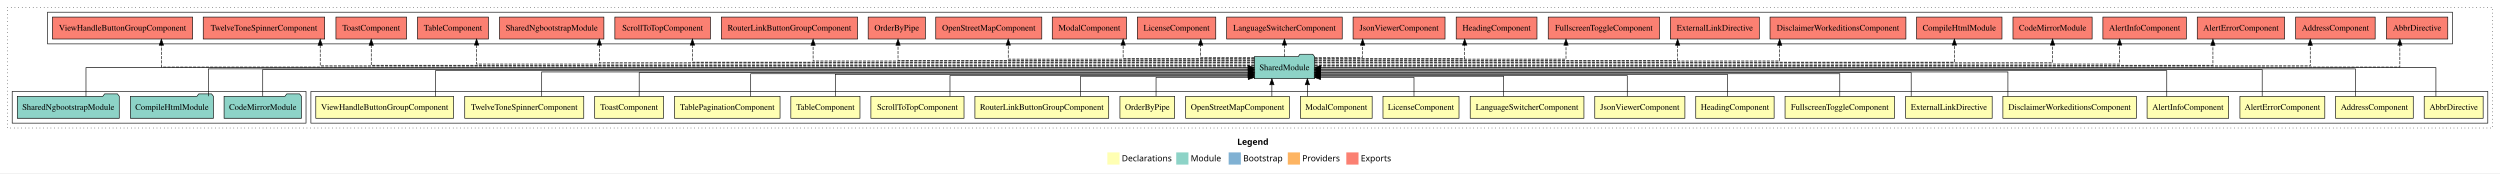
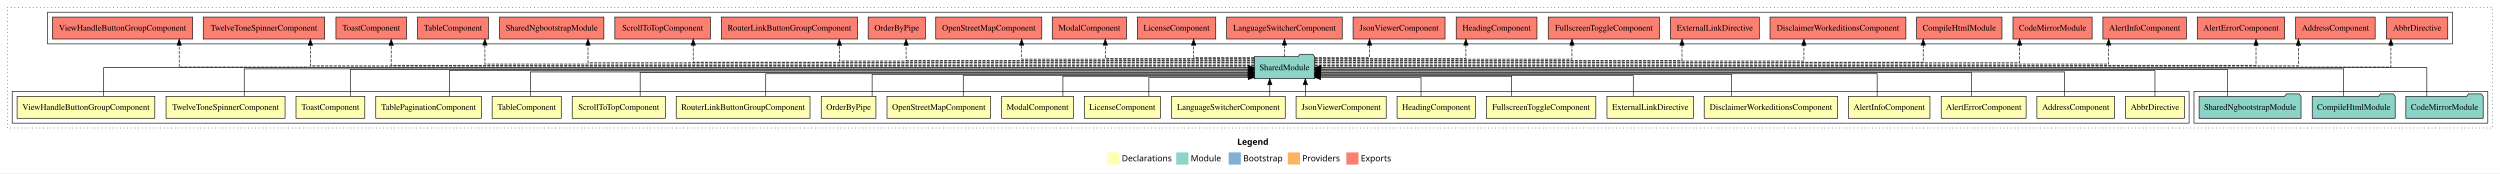
<svg xmlns="http://www.w3.org/2000/svg" width="4101pt" height="284pt" viewBox="0.00 0.00 4101.00 284.00">
  <g id="graph0" class="graph" transform="scale(1 1) rotate(0) translate(4 280)">
    <polygon fill="white" stroke="transparent" points="-4,4 -4,-280 4097,-280 4097,4 -4,4" />
    <text text-anchor="start" x="2025.51" y="-42.4" font-family="Times-12" font-weight="bold" font-size="14.00">Legend</text>
    <polygon fill="#ffffb3" stroke="transparent" points="1812.5,-10 1812.5,-30 1832.5,-30 1832.5,-10 1812.5,-10" />
    <text text-anchor="start" x="1836.13" y="-15.4" font-family="Times-12" font-size="14.00">  Declarations</text>
    <polygon fill="#8dd3c7" stroke="transparent" points="1925.5,-10 1925.5,-30 1945.5,-30 1945.5,-10 1925.5,-10" />
    <text text-anchor="start" x="1949.23" y="-15.4" font-family="Times-12" font-size="14.00">  Module</text>
    <polygon fill="#80b1d3" stroke="transparent" points="2011.5,-10 2011.5,-30 2031.5,-30 2031.5,-10 2011.5,-10" />
    <text text-anchor="start" x="2035.28" y="-15.4" font-family="Times-12" font-size="14.00">  Bootstrap</text>
    <polygon fill="#fdb462" stroke="transparent" points="2108.5,-10 2108.5,-30 2128.5,-30 2128.5,-10 2108.5,-10" />
    <text text-anchor="start" x="2132.17" y="-15.4" font-family="Times-12" font-size="14.00">  Providers</text>
    <polygon fill="#fb8072" stroke="transparent" points="2204.5,-10 2204.5,-30 2224.5,-30 2224.5,-10 2204.5,-10" />
    <text text-anchor="start" x="2228.23" y="-15.4" font-family="Times-12" font-size="14.00">  Exports</text>
    <g id="clust1" class="cluster">
      <polygon fill="none" stroke="black" stroke-dasharray="1,5" points="8,-70 8,-268 4085,-268 4085,-70 8,-70" />
    </g>
-     <g id="clust2" class="cluster">
-       <polygon fill="none" stroke="black" points="506,-78 506,-130 4077,-130 4077,-78 506,-78" />
-     </g>
-     <g id="clust24" class="cluster">
-       <polygon fill="none" stroke="black" points="16,-78 16,-130 498,-130 498,-78 16,-78" />
-     </g>
    <g id="clust25" class="cluster">
      <polygon fill="none" stroke="black" points="74,-208 74,-260 4019,-260 4019,-208 74,-208" />
    </g>
+     <g id="clust24" class="cluster">
+       <polygon fill="none" stroke="black" points="3595,-78 3595,-130 4077,-130 4077,-78 3595,-78" />
+     </g>
+     <g id="clust2" class="cluster">
+       <polygon fill="none" stroke="black" points="16,-78 16,-130 3587,-130 3587,-78 16,-78" />
+     </g>
    <g id="node1" class="node">
-       <polygon fill="#ffffb3" stroke="black" points="4069.35,-122 3972.65,-122 3972.65,-86 4069.35,-86 4069.35,-122" />
-       <text text-anchor="middle" x="4021" y="-99.8" font-family="Times,serif" font-size="14.00">AbbrDirective</text>
+       <polygon fill="#ffffb3" stroke="black" points="3579.35,-122 3482.65,-122 3482.65,-86 3579.35,-86 3579.35,-122" />
+       <text text-anchor="middle" x="3531" y="-99.8" font-family="Times,serif" font-size="14.00">AbbrDirective</text>
    </g>
    <g id="node22" class="node">
      <polygon fill="#8dd3c7" stroke="black" points="2152.42,-187 2149.42,-191 2128.42,-191 2125.42,-187 2053.58,-187 2053.58,-151 2152.42,-151 2152.42,-187" />
      <text text-anchor="middle" x="2103" y="-164.8" font-family="Times,serif" font-size="14.00">SharedModule</text>
    </g>
    <g id="edge1" class="edge">
-       <path fill="none" stroke="black" d="M3991.88,-122.11C3991.88,-141.34 3991.88,-169 3991.88,-169 3991.88,-169 2162.55,-169 2162.55,-169" />
-       <polygon fill="black" stroke="black" points="2162.55,-165.5 2152.55,-169 2162.55,-172.5 2162.55,-165.5" />
+       <path fill="none" stroke="black" d="M3531,-122C3531,-139.68 3531,-164 3531,-164 3531,-164 2162.57,-164 2162.57,-164" />
+       <polygon fill="black" stroke="black" points="2162.57,-160.5 2152.57,-164 2162.57,-167.5 2162.57,-160.5" />
    </g>
    <g id="node2" class="node">
-       <polygon fill="#ffffb3" stroke="black" points="3954.7,-122 3827.3,-122 3827.3,-86 3954.7,-86 3954.7,-122" />
-       <text text-anchor="middle" x="3891" y="-99.8" font-family="Times,serif" font-size="14.00">AddressComponent</text>
+       <polygon fill="#ffffb3" stroke="black" points="3464.7,-122 3337.3,-122 3337.3,-86 3464.7,-86 3464.7,-122" />
+       <text text-anchor="middle" x="3401" y="-99.8" font-family="Times,serif" font-size="14.00">AddressComponent</text>
    </g>
    <g id="edge2" class="edge">
-       <path fill="none" stroke="black" d="M3859.88,-122.22C3859.88,-140.83 3859.88,-167 3859.88,-167 3859.88,-167 2162.29,-167 2162.29,-167" />
-       <polygon fill="black" stroke="black" points="2162.29,-163.5 2152.29,-167 2162.29,-170.5 2162.29,-163.5" />
+       <path fill="none" stroke="black" d="M3382.68,-122.03C3382.68,-139.06 3382.68,-162 3382.68,-162 3382.68,-162 2162.38,-162 2162.38,-162" />
+       <polygon fill="black" stroke="black" points="2162.38,-158.5 2152.38,-162 2162.38,-165.5 2162.38,-158.5" />
    </g>
    <g id="node3" class="node">
-       <polygon fill="#ffffb3" stroke="black" points="3809.63,-122 3670.37,-122 3670.37,-86 3809.63,-86 3809.63,-122" />
-       <text text-anchor="middle" x="3740" y="-99.8" font-family="Times,serif" font-size="14.00">AlertErrorComponent</text>
+       <polygon fill="#ffffb3" stroke="black" points="3319.63,-122 3180.37,-122 3180.37,-86 3319.63,-86 3319.63,-122" />
+       <text text-anchor="middle" x="3250" y="-99.8" font-family="Times,serif" font-size="14.00">AlertErrorComponent</text>
    </g>
    <g id="edge3" class="edge">
-       <path fill="none" stroke="black" d="M3706.88,-122.27C3706.88,-140.56 3706.88,-166 3706.88,-166 3706.88,-166 2162.32,-166 2162.32,-166" />
-       <polygon fill="black" stroke="black" points="2162.32,-162.5 2152.32,-166 2162.32,-169.5 2162.32,-162.5" />
+       <path fill="none" stroke="black" d="M3230.11,-122.04C3230.11,-138.73 3230.11,-161 3230.11,-161 3230.11,-161 2162.52,-161 2162.52,-161" />
+       <polygon fill="black" stroke="black" points="2162.52,-157.5 2152.52,-161 2162.52,-164.5 2162.52,-157.5" />
    </g>
    <g id="node4" class="node">
-       <polygon fill="#ffffb3" stroke="black" points="3651.92,-122 3518.08,-122 3518.08,-86 3651.92,-86 3651.92,-122" />
-       <text text-anchor="middle" x="3585" y="-99.8" font-family="Times,serif" font-size="14.00">AlertInfoComponent</text>
+       <polygon fill="#ffffb3" stroke="black" points="3161.92,-122 3028.08,-122 3028.08,-86 3161.92,-86 3161.92,-122" />
+       <text text-anchor="middle" x="3095" y="-99.8" font-family="Times,serif" font-size="14.00">AlertInfoComponent</text>
    </g>
    <g id="edge4" class="edge">
-       <path fill="none" stroke="black" d="M3550.38,-122C3550.38,-139.68 3550.38,-164 3550.38,-164 3550.38,-164 2162.4,-164 2162.4,-164" />
-       <polygon fill="black" stroke="black" points="2162.4,-160.5 2152.4,-164 2162.4,-167.5 2162.4,-160.5" />
+       <path fill="none" stroke="black" d="M3075.26,-122.01C3075.26,-138.05 3075.26,-159 3075.26,-159 3075.26,-159 2162.22,-159 2162.22,-159" />
+       <polygon fill="black" stroke="black" points="2162.22,-155.5 2152.22,-159 2162.22,-162.5 2162.22,-155.5" />
    </g>
    <g id="node5" class="node">
-       <polygon fill="#ffffb3" stroke="black" points="3500.46,-122 3281.54,-122 3281.54,-86 3500.46,-86 3500.46,-122" />
-       <text text-anchor="middle" x="3391" y="-99.8" font-family="Times,serif" font-size="14.00">DisclaimerWorkeditionsComponent</text>
+       <polygon fill="#ffffb3" stroke="black" points="3010.46,-122 2791.54,-122 2791.54,-86 3010.46,-86 3010.46,-122" />
+       <text text-anchor="middle" x="2901" y="-99.8" font-family="Times,serif" font-size="14.00">DisclaimerWorkeditionsComponent</text>
    </g>
    <g id="edge5" class="edge">
-       <path fill="none" stroke="black" d="M3289.78,-122.03C3289.78,-139.06 3289.78,-162 3289.78,-162 3289.78,-162 2162.48,-162 2162.48,-162" />
-       <polygon fill="black" stroke="black" points="2162.48,-158.5 2152.48,-162 2162.48,-165.5 2162.48,-158.5" />
+       <path fill="none" stroke="black" d="M2836.62,-122.28C2836.62,-137.95 2836.62,-158 2836.62,-158 2836.62,-158 2162.27,-158 2162.27,-158" />
+       <polygon fill="black" stroke="black" points="2162.27,-154.5 2152.27,-158 2162.27,-161.5 2162.27,-154.5" />
    </g>
    <g id="node6" class="node">
-       <polygon fill="#ffffb3" stroke="black" points="3263.95,-122 3122.05,-122 3122.05,-86 3263.95,-86 3263.95,-122" />
-       <text text-anchor="middle" x="3193" y="-99.8" font-family="Times,serif" font-size="14.00">ExternalLinkDirective</text>
+       <polygon fill="#ffffb3" stroke="black" points="2773.95,-122 2632.05,-122 2632.05,-86 2773.95,-86 2773.95,-122" />
+       <text text-anchor="middle" x="2703" y="-99.8" font-family="Times,serif" font-size="14.00">ExternalLinkDirective</text>
    </g>
    <g id="edge6" class="edge">
-       <path fill="none" stroke="black" d="M3131.1,-122.04C3131.1,-138.73 3131.1,-161 3131.1,-161 3131.1,-161 2162.24,-161 2162.24,-161" />
-       <polygon fill="black" stroke="black" points="2162.24,-157.5 2152.24,-161 2162.24,-164.5 2162.24,-157.5" />
+       <path fill="none" stroke="black" d="M2675.21,-122.19C2675.21,-137.18 2675.21,-156 2675.21,-156 2675.21,-156 2162.28,-156 2162.28,-156" />
+       <polygon fill="black" stroke="black" points="2162.28,-152.5 2152.28,-156 2162.28,-159.5 2162.28,-152.5" />
    </g>
    <g id="node7" class="node">
-       <polygon fill="#ffffb3" stroke="black" points="3103.8,-122 2924.2,-122 2924.2,-86 3103.8,-86 3103.8,-122" />
-       <text text-anchor="middle" x="3014" y="-99.8" font-family="Times,serif" font-size="14.00">FullscreenToggleComponent</text>
+       <polygon fill="#ffffb3" stroke="black" points="2613.8,-122 2434.2,-122 2434.2,-86 2613.8,-86 2613.8,-122" />
+       <text text-anchor="middle" x="2524" y="-99.8" font-family="Times,serif" font-size="14.00">FullscreenToggleComponent</text>
    </g>
    <g id="edge7" class="edge">
-       <path fill="none" stroke="black" d="M3014,-122.01C3014,-138.05 3014,-159 3014,-159 3014,-159 2162.3,-159 2162.3,-159" />
-       <polygon fill="black" stroke="black" points="2162.3,-155.5 2152.3,-159 2162.3,-162.5 2162.3,-155.5" />
+       <path fill="none" stroke="black" d="M2475.74,-122.12C2475.74,-136.78 2475.74,-155 2475.74,-155 2475.74,-155 2162.5,-155 2162.5,-155" />
+       <polygon fill="black" stroke="black" points="2162.5,-151.5 2152.5,-155 2162.5,-158.5 2162.5,-151.5" />
    </g>
    <g id="node8" class="node">
-       <polygon fill="#ffffb3" stroke="black" points="2906.26,-122 2777.74,-122 2777.74,-86 2906.26,-86 2906.26,-122" />
-       <text text-anchor="middle" x="2842" y="-99.8" font-family="Times,serif" font-size="14.00">HeadingComponent</text>
+       <polygon fill="#ffffb3" stroke="black" points="2416.26,-122 2287.74,-122 2287.74,-86 2416.26,-86 2416.26,-122" />
+       <text text-anchor="middle" x="2352" y="-99.8" font-family="Times,serif" font-size="14.00">HeadingComponent</text>
    </g>
    <g id="edge8" class="edge">
-       <path fill="none" stroke="black" d="M2829.67,-122.28C2829.67,-137.95 2829.67,-158 2829.67,-158 2829.67,-158 2162.38,-158 2162.38,-158" />
-       <polygon fill="black" stroke="black" points="2162.38,-154.5 2152.38,-158 2162.38,-161.5 2162.38,-154.5" />
+       <path fill="none" stroke="black" d="M2327.04,-122.25C2327.04,-136.18 2327.04,-153 2327.04,-153 2327.04,-153 2162.44,-153 2162.44,-153" />
+       <polygon fill="black" stroke="black" points="2162.44,-149.5 2152.44,-153 2162.44,-156.5 2162.44,-149.5" />
    </g>
    <g id="node9" class="node">
-       <polygon fill="#ffffb3" stroke="black" points="2759.92,-122 2612.08,-122 2612.08,-86 2759.92,-86 2759.92,-122" />
-       <text text-anchor="middle" x="2686" y="-99.8" font-family="Times,serif" font-size="14.00">JsonViewerComponent</text>
+       <polygon fill="#ffffb3" stroke="black" points="2269.92,-122 2122.08,-122 2122.08,-86 2269.92,-86 2269.92,-122" />
+       <text text-anchor="middle" x="2196" y="-99.8" font-family="Times,serif" font-size="14.00">JsonViewerComponent</text>
    </g>
    <g id="edge9" class="edge">
-       <path fill="none" stroke="black" d="M2665.35,-122.19C2665.35,-137.18 2665.35,-156 2665.35,-156 2665.35,-156 2162.41,-156 2162.41,-156" />
-       <polygon fill="black" stroke="black" points="2162.41,-152.5 2152.41,-156 2162.41,-159.5 2162.41,-152.5" />
+       <path fill="none" stroke="black" d="M2137.25,-122.11C2137.25,-122.11 2137.25,-140.99 2137.25,-140.99" />
+       <polygon fill="black" stroke="black" points="2133.75,-140.99 2137.25,-150.99 2140.75,-140.99 2133.75,-140.99" />
    </g>
    <g id="node10" class="node">
-       <polygon fill="#ffffb3" stroke="black" points="2594.29,-122 2407.71,-122 2407.71,-86 2594.29,-86 2594.29,-122" />
-       <text text-anchor="middle" x="2501" y="-99.8" font-family="Times,serif" font-size="14.00">LanguageSwitcherComponent</text>
+       <polygon fill="#ffffb3" stroke="black" points="2104.29,-122 1917.71,-122 1917.71,-86 2104.29,-86 2104.29,-122" />
+       <text text-anchor="middle" x="2011" y="-99.8" font-family="Times,serif" font-size="14.00">LanguageSwitcherComponent</text>
    </g>
    <g id="edge10" class="edge">
-       <path fill="none" stroke="black" d="M2462.49,-122.12C2462.49,-136.78 2462.49,-155 2462.49,-155 2462.49,-155 2162.23,-155 2162.23,-155" />
-       <polygon fill="black" stroke="black" points="2162.23,-151.5 2152.23,-155 2162.23,-158.5 2162.23,-151.5" />
+       <path fill="none" stroke="black" d="M2078.97,-122.11C2078.97,-122.11 2078.97,-140.99 2078.97,-140.99" />
+       <polygon fill="black" stroke="black" points="2075.47,-140.99 2078.97,-150.99 2082.47,-140.99 2075.47,-140.99" />
    </g>
    <g id="node11" class="node">
-       <polygon fill="#ffffb3" stroke="black" points="2389.36,-122 2264.64,-122 2264.64,-86 2389.36,-86 2389.36,-122" />
-       <text text-anchor="middle" x="2327" y="-99.8" font-family="Times,serif" font-size="14.00">LicenseComponent</text>
+       <polygon fill="#ffffb3" stroke="black" points="1899.36,-122 1774.64,-122 1774.64,-86 1899.36,-86 1899.36,-122" />
+       <text text-anchor="middle" x="1837" y="-99.8" font-family="Times,serif" font-size="14.00">LicenseComponent</text>
    </g>
    <g id="edge11" class="edge">
-       <path fill="none" stroke="black" d="M2315.51,-122.25C2315.51,-136.18 2315.51,-153 2315.51,-153 2315.51,-153 2162.29,-153 2162.29,-153" />
-       <polygon fill="black" stroke="black" points="2162.29,-149.5 2152.29,-153 2162.29,-156.5 2162.29,-149.5" />
+       <path fill="none" stroke="black" d="M1880.62,-122.25C1880.62,-136.18 1880.62,-153 1880.62,-153 1880.62,-153 2043.65,-153 2043.65,-153" />
+       <polygon fill="black" stroke="black" points="2043.65,-156.5 2053.65,-153 2043.65,-149.5 2043.65,-156.5" />
    </g>
    <g id="node12" class="node">
-       <polygon fill="#ffffb3" stroke="black" points="2246.88,-122 2129.12,-122 2129.12,-86 2246.88,-86 2246.88,-122" />
-       <text text-anchor="middle" x="2188" y="-99.8" font-family="Times,serif" font-size="14.00">ModalComponent</text>
+       <polygon fill="#ffffb3" stroke="black" points="1756.88,-122 1639.12,-122 1639.12,-86 1756.88,-86 1756.88,-122" />
+       <text text-anchor="middle" x="1698" y="-99.8" font-family="Times,serif" font-size="14.00">ModalComponent</text>
    </g>
    <g id="edge12" class="edge">
-       <path fill="none" stroke="black" d="M2140.64,-122.11C2140.64,-122.11 2140.64,-140.99 2140.64,-140.99" />
-       <polygon fill="black" stroke="black" points="2137.14,-140.99 2140.64,-150.99 2144.14,-140.99 2137.14,-140.99" />
+       <path fill="none" stroke="black" d="M1739.62,-122.12C1739.62,-136.78 1739.62,-155 1739.62,-155 1739.62,-155 2043.62,-155 2043.62,-155" />
+       <polygon fill="black" stroke="black" points="2043.62,-158.5 2053.62,-155 2043.62,-151.5 2043.62,-158.5" />
    </g>
    <g id="node13" class="node">
-       <polygon fill="#ffffb3" stroke="black" points="2110.97,-122 1941.03,-122 1941.03,-86 2110.97,-86 2110.97,-122" />
-       <text text-anchor="middle" x="2026" y="-99.8" font-family="Times,serif" font-size="14.00">OpenStreetMapComponent</text>
+       <polygon fill="#ffffb3" stroke="black" points="1620.97,-122 1451.03,-122 1451.03,-86 1620.97,-86 1620.97,-122" />
+       <text text-anchor="middle" x="1536" y="-99.8" font-family="Times,serif" font-size="14.00">OpenStreetMapComponent</text>
    </g>
    <g id="edge13" class="edge">
-       <path fill="none" stroke="black" d="M2082.39,-122.11C2082.39,-122.11 2082.39,-140.99 2082.39,-140.99" />
-       <polygon fill="black" stroke="black" points="2078.89,-140.99 2082.39,-150.99 2085.89,-140.99 2078.89,-140.99" />
+       <path fill="none" stroke="black" d="M1576.12,-122.19C1576.12,-137.18 1576.12,-156 1576.12,-156 1576.12,-156 2043.43,-156 2043.43,-156" />
+       <polygon fill="black" stroke="black" points="2043.43,-159.5 2053.43,-156 2043.43,-152.5 2043.43,-159.5" />
    </g>
    <g id="node14" class="node">
-       <polygon fill="#ffffb3" stroke="black" points="1922.87,-122 1833.13,-122 1833.13,-86 1922.87,-86 1922.87,-122" />
-       <text text-anchor="middle" x="1878" y="-99.8" font-family="Times,serif" font-size="14.00">OrderByPipe</text>
+       <polygon fill="#ffffb3" stroke="black" points="1432.87,-122 1343.13,-122 1343.13,-86 1432.87,-86 1432.87,-122" />
+       <text text-anchor="middle" x="1388" y="-99.8" font-family="Times,serif" font-size="14.00">OrderByPipe</text>
    </g>
    <g id="edge14" class="edge">
-       <path fill="none" stroke="black" d="M1892.38,-122.25C1892.38,-136.18 1892.38,-153 1892.38,-153 1892.38,-153 2043.62,-153 2043.62,-153" />
-       <polygon fill="black" stroke="black" points="2043.62,-156.5 2053.62,-153 2043.62,-149.5 2043.62,-156.5" />
+       <path fill="none" stroke="black" d="M1426.62,-122.28C1426.62,-137.95 1426.62,-158 1426.62,-158 1426.62,-158 2043.54,-158 2043.54,-158" />
+       <polygon fill="black" stroke="black" points="2043.54,-161.5 2053.54,-158 2043.54,-154.5 2043.54,-161.5" />
    </g>
    <g id="node15" class="node">
-       <polygon fill="#ffffb3" stroke="black" points="1814.76,-122 1595.24,-122 1595.24,-86 1814.76,-86 1814.76,-122" />
-       <text text-anchor="middle" x="1705" y="-99.8" font-family="Times,serif" font-size="14.00">RouterLinkButtonGroupComponent</text>
+       <polygon fill="#ffffb3" stroke="black" points="1324.76,-122 1105.24,-122 1105.24,-86 1324.76,-86 1324.76,-122" />
+       <text text-anchor="middle" x="1215" y="-99.8" font-family="Times,serif" font-size="14.00">RouterLinkButtonGroupComponent</text>
    </g>
    <g id="edge15" class="edge">
-       <path fill="none" stroke="black" d="M1768.6,-122.12C1768.6,-136.78 1768.6,-155 1768.6,-155 1768.6,-155 2043.66,-155 2043.66,-155" />
-       <polygon fill="black" stroke="black" points="2043.66,-158.5 2053.66,-155 2043.66,-151.5 2043.66,-158.5" />
+       <path fill="none" stroke="black" d="M1252.12,-122.01C1252.12,-138.05 1252.12,-159 1252.12,-159 1252.12,-159 2043.58,-159 2043.58,-159" />
+       <polygon fill="black" stroke="black" points="2043.58,-162.5 2053.58,-159 2043.58,-155.5 2043.58,-162.5" />
    </g>
    <g id="node16" class="node">
-       <polygon fill="#ffffb3" stroke="black" points="1577.38,-122 1424.62,-122 1424.62,-86 1577.38,-86 1577.38,-122" />
-       <text text-anchor="middle" x="1501" y="-99.8" font-family="Times,serif" font-size="14.00">ScrollToTopComponent</text>
+       <polygon fill="#ffffb3" stroke="black" points="1087.38,-122 934.62,-122 934.62,-86 1087.38,-86 1087.38,-122" />
+       <text text-anchor="middle" x="1011" y="-99.8" font-family="Times,serif" font-size="14.00">ScrollToTopComponent</text>
    </g>
    <g id="edge16" class="edge">
-       <path fill="none" stroke="black" d="M1554.35,-122.19C1554.35,-137.18 1554.35,-156 1554.35,-156 1554.35,-156 2043.34,-156 2043.34,-156" />
-       <polygon fill="black" stroke="black" points="2043.34,-159.5 2053.34,-156 2043.34,-152.5 2043.34,-159.5" />
+       <path fill="none" stroke="black" d="M1046.12,-122.04C1046.12,-138.73 1046.12,-161 1046.12,-161 1046.12,-161 2043.44,-161 2043.44,-161" />
+       <polygon fill="black" stroke="black" points="2043.44,-164.5 2053.44,-161 2043.44,-157.5 2043.44,-164.5" />
    </g>
    <g id="node17" class="node">
-       <polygon fill="#ffffb3" stroke="black" points="1406.7,-122 1293.3,-122 1293.3,-86 1406.7,-86 1406.7,-122" />
-       <text text-anchor="middle" x="1350" y="-99.8" font-family="Times,serif" font-size="14.00">TableComponent</text>
+       <polygon fill="#ffffb3" stroke="black" points="916.7,-122 803.3,-122 803.3,-86 916.7,-86 916.7,-122" />
+       <text text-anchor="middle" x="860" y="-99.8" font-family="Times,serif" font-size="14.00">TableComponent</text>
    </g>
    <g id="edge17" class="edge">
-       <path fill="none" stroke="black" d="M1366.22,-122.28C1366.22,-137.95 1366.22,-158 1366.22,-158 1366.22,-158 2043.51,-158 2043.51,-158" />
-       <polygon fill="black" stroke="black" points="2043.51,-161.5 2053.51,-158 2043.51,-154.5 2043.51,-161.5" />
+       <path fill="none" stroke="black" d="M866.02,-122.03C866.02,-139.06 866.02,-162 866.02,-162 866.02,-162 2043.75,-162 2043.75,-162" />
+       <polygon fill="black" stroke="black" points="2043.75,-165.5 2053.75,-162 2043.75,-158.5 2043.75,-165.5" />
    </g>
    <g id="node18" class="node">
-       <polygon fill="#ffffb3" stroke="black" points="1275.59,-122 1102.41,-122 1102.41,-86 1275.59,-86 1275.59,-122" />
-       <text text-anchor="middle" x="1189" y="-99.8" font-family="Times,serif" font-size="14.00">TablePaginationComponent</text>
+       <polygon fill="#ffffb3" stroke="black" points="785.59,-122 612.41,-122 612.41,-86 785.59,-86 785.59,-122" />
+       <text text-anchor="middle" x="699" y="-99.8" font-family="Times,serif" font-size="14.00">TablePaginationComponent</text>
    </g>
    <g id="edge18" class="edge">
-       <path fill="none" stroke="black" d="M1227.46,-122.01C1227.46,-138.05 1227.46,-159 1227.46,-159 1227.46,-159 2043.74,-159 2043.74,-159" />
-       <polygon fill="black" stroke="black" points="2043.74,-162.5 2053.74,-159 2043.74,-155.5 2043.74,-162.5" />
+       <path fill="none" stroke="black" d="M733.1,-122C733.1,-139.68 733.1,-164 733.1,-164 733.1,-164 2043.44,-164 2043.44,-164" />
+       <polygon fill="black" stroke="black" points="2043.44,-167.5 2053.44,-164 2043.44,-160.5 2043.44,-167.5" />
    </g>
    <g id="node19" class="node">
-       <polygon fill="#ffffb3" stroke="black" points="1084.44,-122 971.56,-122 971.56,-86 1084.44,-86 1084.44,-122" />
-       <text text-anchor="middle" x="1028" y="-99.8" font-family="Times,serif" font-size="14.00">ToastComponent</text>
+       <polygon fill="#ffffb3" stroke="black" points="594.44,-122 481.56,-122 481.56,-86 594.44,-86 594.44,-122" />
+       <text text-anchor="middle" x="538" y="-99.8" font-family="Times,serif" font-size="14.00">ToastComponent</text>
    </g>
    <g id="edge19" class="edge">
-       <path fill="none" stroke="black" d="M1044.51,-122.04C1044.51,-138.73 1044.51,-161 1044.51,-161 1044.51,-161 2043.72,-161 2043.72,-161" />
-       <polygon fill="black" stroke="black" points="2043.72,-164.5 2053.72,-161 2043.72,-157.5 2043.72,-164.5" />
+       <path fill="none" stroke="black" d="M570.62,-122.27C570.62,-140.56 570.62,-166 570.62,-166 570.62,-166 2043.75,-166 2043.75,-166" />
+       <polygon fill="black" stroke="black" points="2043.75,-169.5 2053.75,-166 2043.75,-162.5 2043.75,-169.5" />
    </g>
    <g id="node20" class="node">
-       <polygon fill="#ffffb3" stroke="black" points="953.63,-122 758.37,-122 758.37,-86 953.63,-86 953.63,-122" />
-       <text text-anchor="middle" x="856" y="-99.8" font-family="Times,serif" font-size="14.00">TwelveToneSpinnerComponent</text>
+       <polygon fill="#ffffb3" stroke="black" points="463.63,-122 268.37,-122 268.37,-86 463.63,-86 463.63,-122" />
+       <text text-anchor="middle" x="366" y="-99.8" font-family="Times,serif" font-size="14.00">TwelveToneSpinnerComponent</text>
    </g>
    <g id="edge20" class="edge">
-       <path fill="none" stroke="black" d="M884.62,-122.03C884.62,-139.06 884.62,-162 884.62,-162 884.62,-162 2043.73,-162 2043.73,-162" />
-       <polygon fill="black" stroke="black" points="2043.73,-165.5 2053.73,-162 2043.73,-158.5 2043.73,-165.5" />
+       <path fill="none" stroke="black" d="M396.62,-122.22C396.62,-140.83 396.62,-167 396.62,-167 396.62,-167 2043.77,-167 2043.77,-167" />
+       <polygon fill="black" stroke="black" points="2043.77,-170.5 2053.77,-167 2043.77,-163.5 2043.77,-170.5" />
    </g>
    <g id="node21" class="node">
-       <polygon fill="#ffffb3" stroke="black" points="739.96,-122 514.04,-122 514.04,-86 739.96,-86 739.96,-122" />
-       <text text-anchor="middle" x="627" y="-99.8" font-family="Times,serif" font-size="14.00">ViewHandleButtonGroupComponent</text>
+       <polygon fill="#ffffb3" stroke="black" points="249.96,-122 24.04,-122 24.04,-86 249.96,-86 249.96,-122" />
+       <text text-anchor="middle" x="137" y="-99.8" font-family="Times,serif" font-size="14.00">ViewHandleButtonGroupComponent</text>
    </g>
    <g id="edge21" class="edge">
-       <path fill="none" stroke="black" d="M710.31,-122C710.31,-139.68 710.31,-164 710.31,-164 710.31,-164 2043.43,-164 2043.43,-164" />
-       <polygon fill="black" stroke="black" points="2043.43,-167.5 2053.43,-164 2043.43,-160.5 2043.43,-167.5" />
+       <path fill="none" stroke="black" d="M166.12,-122.11C166.12,-141.34 166.12,-169 166.12,-169 166.12,-169 2043.67,-169 2043.67,-169" />
+       <polygon fill="black" stroke="black" points="2043.67,-172.5 2053.67,-169 2043.67,-165.5 2043.67,-172.5" />
    </g>
    <g id="node26" class="node">
      <polygon fill="#fb8072" stroke="black" points="4011.35,-252 3910.65,-252 3910.65,-216 4011.35,-216 4011.35,-252" />
      <text text-anchor="middle" x="3961" y="-229.8" font-family="Times,serif" font-size="14.00">AbbrDirective </text>
    </g>
    <g id="edge25" class="edge">
-       <path fill="none" stroke="black" stroke-dasharray="5,2" d="M2152.41,-170C2444.53,-170 3932.71,-170 3932.71,-170 3932.71,-170 3932.71,-205.83 3932.71,-205.83" />
-       <polygon fill="black" stroke="black" points="3929.21,-205.83 3932.71,-215.83 3936.21,-205.83 3929.21,-205.83" />
+       <path fill="none" stroke="black" stroke-dasharray="5,2" d="M2152.49,-170C2443.39,-170 3918.05,-170 3918.05,-170 3918.05,-170 3918.05,-205.83 3918.05,-205.83" />
+       <polygon fill="black" stroke="black" points="3914.55,-205.83 3918.05,-215.83 3921.55,-205.83 3914.55,-205.83" />
    </g>
    <g id="node27" class="node">
      <polygon fill="#fb8072" stroke="black" points="3892.2,-252 3761.8,-252 3761.8,-216 3892.2,-216 3892.2,-252" />
      <text text-anchor="middle" x="3827" y="-229.8" font-family="Times,serif" font-size="14.00">AddressComponent </text>
    </g>
    <g id="edge26" class="edge">
-       <path fill="none" stroke="black" stroke-dasharray="5,2" d="M2152.45,-172C2430.4,-172 3785.73,-172 3785.73,-172 3785.73,-172 3785.73,-205.73 3785.73,-205.73" />
-       <polygon fill="black" stroke="black" points="3782.23,-205.73 3785.73,-215.73 3789.23,-205.73 3782.23,-205.73" />
+       <path fill="none" stroke="black" stroke-dasharray="5,2" d="M2152.33,-172C2428.06,-172 3766.23,-172 3766.23,-172 3766.23,-172 3766.23,-205.73 3766.23,-205.73" />
+       <polygon fill="black" stroke="black" points="3762.73,-205.73 3766.23,-215.73 3769.73,-205.73 3762.73,-205.73" />
    </g>
    <g id="node28" class="node">
      <polygon fill="#fb8072" stroke="black" points="3743.63,-252 3600.37,-252 3600.37,-216 3743.63,-216 3743.63,-252" />
      <text text-anchor="middle" x="3672" y="-229.8" font-family="Times,serif" font-size="14.00">AlertErrorComponent </text>
    </g>
    <g id="edge27" class="edge">
-       <path fill="none" stroke="black" stroke-dasharray="5,2" d="M2152.38,-173C2413.97,-173 3626.07,-173 3626.07,-173 3626.07,-173 3626.07,-205.7 3626.07,-205.7" />
-       <polygon fill="black" stroke="black" points="3622.57,-205.7 3626.07,-215.7 3629.57,-205.7 3622.57,-205.7" />
+       <path fill="none" stroke="black" stroke-dasharray="5,2" d="M2152.45,-173C2421.46,-173 3696.77,-173 3696.77,-173 3696.77,-173 3696.77,-205.7 3696.77,-205.7" />
+       <polygon fill="black" stroke="black" points="3693.27,-205.7 3696.77,-215.7 3700.27,-205.7 3693.27,-205.7" />
    </g>
    <g id="node29" class="node">
      <polygon fill="#fb8072" stroke="black" points="3582.42,-252 3445.58,-252 3445.58,-216 3582.42,-216 3582.42,-252" />
      <text text-anchor="middle" x="3514" y="-229.8" font-family="Times,serif" font-size="14.00">AlertInfoComponent </text>
    </g>
    <g id="edge28" class="edge">
-       <path fill="none" stroke="black" stroke-dasharray="5,2" d="M2152.57,-175C2398.18,-175 3473.01,-175 3473.01,-175 3473.01,-175 3473.01,-205.98 3473.01,-205.98" />
-       <polygon fill="black" stroke="black" points="3469.51,-205.98 3473.01,-215.98 3476.51,-205.98 3469.51,-205.98" />
+       <path fill="none" stroke="black" stroke-dasharray="5,2" d="M2152.32,-175C2395.49,-175 3455.07,-175 3455.07,-175 3455.07,-175 3455.07,-205.98 3455.07,-205.98" />
+       <polygon fill="black" stroke="black" points="3451.57,-205.98 3455.07,-215.98 3458.57,-205.98 3451.57,-205.98" />
    </g>
    <g id="node30" class="node">
      <polygon fill="#fb8072" stroke="black" points="3427.92,-252 3298.08,-252 3298.08,-216 3427.92,-216 3427.92,-252" />
      <text text-anchor="middle" x="3363" y="-229.8" font-family="Times,serif" font-size="14.00">CodeMirrorModule </text>
    </g>
    <g id="edge29" class="edge">
-       <path fill="none" stroke="black" stroke-dasharray="5,2" d="M2152.39,-177C2385.35,-177 3363,-177 3363,-177 3363,-177 3363,-205.96 3363,-205.96" />
-       <polygon fill="black" stroke="black" points="3359.5,-205.96 3363,-215.96 3366.5,-205.96 3359.5,-205.96" />
+       <path fill="none" stroke="black" stroke-dasharray="5,2" d="M2152.52,-177C2379.45,-177 3308.93,-177 3308.93,-177 3308.93,-177 3308.93,-205.96 3308.93,-205.96" />
+       <polygon fill="black" stroke="black" points="3305.43,-205.96 3308.93,-215.96 3312.43,-205.96 3305.43,-205.96" />
    </g>
    <g id="node31" class="node">
      <polygon fill="#fb8072" stroke="black" points="3280.05,-252 3139.95,-252 3139.95,-216 3280.05,-216 3280.05,-252" />
      <text text-anchor="middle" x="3210" y="-229.8" font-family="Times,serif" font-size="14.00">CompileHtmlModule </text>
    </g>
    <g id="edge30" class="edge">
-       <path fill="none" stroke="black" stroke-dasharray="5,2" d="M2152.36,-178C2366.2,-178 3201.97,-178 3201.97,-178 3201.97,-178 3201.97,-205.97 3201.97,-205.97" />
-       <polygon fill="black" stroke="black" points="3198.47,-205.97 3201.97,-215.97 3205.47,-205.97 3198.47,-205.97" />
+       <path fill="none" stroke="black" stroke-dasharray="5,2" d="M2152.48,-178C2360.19,-178 3150.84,-178 3150.84,-178 3150.84,-178 3150.84,-205.97 3150.84,-205.97" />
+       <polygon fill="black" stroke="black" points="3147.34,-205.97 3150.84,-215.97 3154.34,-205.97 3147.34,-205.97" />
    </g>
    <g id="node32" class="node">
      <polygon fill="#fb8072" stroke="black" points="3122.46,-252 2899.54,-252 2899.54,-216 3122.46,-216 3122.46,-252" />
      <text text-anchor="middle" x="3011" y="-229.8" font-family="Times,serif" font-size="14.00">DisclaimerWorkeditionsComponent </text>
    </g>
    <g id="edge31" class="edge">
-       <path fill="none" stroke="black" stroke-dasharray="5,2" d="M2152.29,-180C2328.3,-180 2915.36,-180 2915.36,-180 2915.36,-180 2915.36,-205.72 2915.36,-205.72" />
-       <polygon fill="black" stroke="black" points="2911.86,-205.72 2915.36,-215.72 2918.86,-205.72 2911.86,-205.72" />
+       <path fill="none" stroke="black" stroke-dasharray="5,2" d="M2152.5,-180C2334.36,-180 2955.12,-180 2955.12,-180 2955.12,-180 2955.12,-205.72 2955.12,-205.72" />
+       <polygon fill="black" stroke="black" points="2951.63,-205.72 2955.12,-215.72 2958.63,-205.72 2951.63,-205.72" />
    </g>
    <g id="node33" class="node">
      <polygon fill="#fb8072" stroke="black" points="2881.95,-252 2736.05,-252 2736.05,-216 2881.95,-216 2881.95,-252" />
      <text text-anchor="middle" x="2809" y="-229.8" font-family="Times,serif" font-size="14.00">ExternalLinkDirective </text>
    </g>
    <g id="edge32" class="edge">
-       <path fill="none" stroke="black" stroke-dasharray="5,2" d="M2152.27,-181C2303.05,-181 2747.99,-181 2747.99,-181 2747.99,-181 2747.99,-205.76 2747.99,-205.76" />
-       <polygon fill="black" stroke="black" points="2744.49,-205.76 2747.99,-215.76 2751.49,-205.76 2744.49,-205.76" />
+       <path fill="none" stroke="black" stroke-dasharray="5,2" d="M2152.28,-181C2304.2,-181 2755.12,-181 2755.12,-181 2755.12,-181 2755.12,-205.76 2755.12,-205.76" />
+       <polygon fill="black" stroke="black" points="2751.63,-205.76 2755.12,-215.76 2758.63,-205.76 2751.63,-205.76" />
    </g>
    <g id="node34" class="node">
      <polygon fill="#fb8072" stroke="black" points="2718.3,-252 2535.7,-252 2535.7,-216 2718.3,-216 2718.3,-252" />
      <text text-anchor="middle" x="2627" y="-229.8" font-family="Times,serif" font-size="14.00">FullscreenToggleComponent </text>
    </g>
    <g id="edge33" class="edge">
-       <path fill="none" stroke="black" stroke-dasharray="5,2" d="M2152.43,-183C2271.58,-183 2564.87,-183 2564.87,-183 2564.87,-183 2564.87,-205.88 2564.87,-205.88" />
-       <polygon fill="black" stroke="black" points="2561.37,-205.88 2564.87,-215.88 2568.37,-205.88 2561.37,-205.88" />
+       <path fill="none" stroke="black" stroke-dasharray="5,2" d="M2152.58,-183C2273.67,-183 2574.62,-183 2574.62,-183 2574.62,-183 2574.62,-205.88 2574.62,-205.88" />
+       <polygon fill="black" stroke="black" points="2571.13,-205.88 2574.62,-215.88 2578.13,-205.88 2571.13,-205.88" />
    </g>
    <g id="node35" class="node">
      <polygon fill="#fb8072" stroke="black" points="2517.26,-252 2384.74,-252 2384.74,-216 2517.26,-216 2517.26,-252" />
      <text text-anchor="middle" x="2451" y="-229.8" font-family="Times,serif" font-size="14.00">HeadingComponent </text>
    </g>
    <g id="edge34" class="edge">
-       <path fill="none" stroke="black" stroke-dasharray="5,2" d="M2152.48,-184C2236.65,-184 2398.64,-184 2398.64,-184 2398.64,-184 2398.64,-205.95 2398.64,-205.95" />
-       <polygon fill="black" stroke="black" points="2395.14,-205.95 2398.64,-215.95 2402.14,-205.95 2395.14,-205.95" />
+       <path fill="none" stroke="black" stroke-dasharray="5,2" d="M2152.48,-184C2237.11,-184 2400.62,-184 2400.62,-184 2400.62,-184 2400.62,-205.95 2400.62,-205.95" />
+       <polygon fill="black" stroke="black" points="2397.13,-205.95 2400.62,-215.95 2404.13,-205.95 2397.13,-205.95" />
    </g>
    <g id="node36" class="node">
      <polygon fill="#fb8072" stroke="black" points="2366.42,-252 2215.58,-252 2215.58,-216 2366.42,-216 2366.42,-252" />
      <text text-anchor="middle" x="2291" y="-229.8" font-family="Times,serif" font-size="14.00">JsonViewerComponent </text>
    </g>
    <g id="edge35" class="edge">
-       <path fill="none" stroke="black" stroke-dasharray="5,2" d="M2152.21,-186C2188.38,-186 2231.24,-186 2231.24,-186 2231.24,-186 2231.24,-205.85 2231.24,-205.85" />
-       <polygon fill="black" stroke="black" points="2227.74,-205.85 2231.24,-215.85 2234.74,-205.85 2227.74,-205.85" />
+       <path fill="none" stroke="black" stroke-dasharray="5,2" d="M2152.23,-186C2192.43,-186 2242.62,-186 2242.62,-186 2242.62,-186 2242.62,-205.85 2242.62,-205.85" />
+       <polygon fill="black" stroke="black" points="2239.13,-205.85 2242.62,-215.85 2246.13,-205.85 2239.13,-205.85" />
    </g>
    <g id="node37" class="node">
      <polygon fill="#fb8072" stroke="black" points="2197.79,-252 2008.21,-252 2008.21,-216 2197.79,-216 2197.79,-252" />
      <text text-anchor="middle" x="2103" y="-229.8" font-family="Times,serif" font-size="14.00">LanguageSwitcherComponent </text>
    </g>
    <g id="edge36" class="edge">
      <path fill="none" stroke="black" stroke-dasharray="5,2" d="M2103,-187.11C2103,-187.11 2103,-205.99 2103,-205.99" />
      <polygon fill="black" stroke="black" points="2099.5,-205.99 2103,-215.99 2106.5,-205.99 2099.5,-205.99" />
    </g>
    <g id="node38" class="node">
      <polygon fill="#fb8072" stroke="black" points="1990.36,-252 1861.64,-252 1861.64,-216 1990.36,-216 1990.36,-252" />
      <text text-anchor="middle" x="1926" y="-229.8" font-family="Times,serif" font-size="14.00">LicenseComponent </text>
    </g>
    <g id="edge37" class="edge">
-       <path fill="none" stroke="black" stroke-dasharray="5,2" d="M2053.78,-186C2014.36,-186 1965.6,-186 1965.6,-186 1965.6,-186 1965.6,-205.85 1965.6,-205.85" />
-       <polygon fill="black" stroke="black" points="1962.1,-205.85 1965.6,-215.85 1969.1,-205.85 1962.1,-205.85" />
+       <path fill="none" stroke="black" stroke-dasharray="5,2" d="M2053.39,-186C2010.05,-186 1954.02,-186 1954.02,-186 1954.02,-186 1954.02,-205.85 1954.02,-205.85" />
+       <polygon fill="black" stroke="black" points="1950.52,-205.85 1954.02,-215.85 1957.52,-205.85 1950.52,-205.85" />
    </g>
    <g id="node39" class="node">
      <polygon fill="#fb8072" stroke="black" points="1843.88,-252 1722.12,-252 1722.12,-216 1843.88,-216 1843.88,-252" />
      <text text-anchor="middle" x="1783" y="-229.8" font-family="Times,serif" font-size="14.00">ModalComponent </text>
    </g>
    <g id="edge38" class="edge">
-       <path fill="none" stroke="black" stroke-dasharray="5,2" d="M2053.54,-184C1976.95,-184 1838.38,-184 1838.38,-184 1838.38,-184 1838.38,-205.95 1838.38,-205.95" />
-       <polygon fill="black" stroke="black" points="1834.88,-205.95 1838.38,-215.95 1841.88,-205.95 1834.88,-205.95" />
+       <path fill="none" stroke="black" stroke-dasharray="5,2" d="M2053.48,-184C1969.73,-184 1809.13,-184 1809.13,-184 1809.13,-184 1809.13,-205.95 1809.13,-205.95" />
+       <polygon fill="black" stroke="black" points="1805.63,-205.95 1809.13,-215.95 1812.63,-205.95 1805.63,-205.95" />
    </g>
    <g id="node40" class="node">
      <polygon fill="#fb8072" stroke="black" points="1704.97,-252 1531.03,-252 1531.03,-216 1704.97,-216 1704.97,-252" />
      <text text-anchor="middle" x="1618" y="-229.8" font-family="Times,serif" font-size="14.00">OpenStreetMapComponent </text>
    </g>
    <g id="edge39" class="edge">
-       <path fill="none" stroke="black" stroke-dasharray="5,2" d="M2053.65,-183C1936.22,-183 1649.93,-183 1649.93,-183 1649.93,-183 1649.93,-205.88 1649.93,-205.88" />
-       <polygon fill="black" stroke="black" points="1646.43,-205.88 1649.93,-215.88 1653.43,-205.88 1646.43,-205.88" />
+       <path fill="none" stroke="black" stroke-dasharray="5,2" d="M2053.55,-183C1940.31,-183 1671.9,-183 1671.9,-183 1671.9,-183 1671.9,-205.88 1671.9,-205.88" />
+       <polygon fill="black" stroke="black" points="1668.4,-205.88 1671.9,-215.88 1675.4,-205.88 1668.4,-205.88" />
    </g>
    <g id="node41" class="node">
      <polygon fill="#fb8072" stroke="black" points="1513.87,-252 1420.13,-252 1420.13,-216 1513.87,-216 1513.87,-252" />
      <text text-anchor="middle" x="1467" y="-229.8" font-family="Times,serif" font-size="14.00">OrderByPipe </text>
    </g>
    <g id="edge40" class="edge">
-       <path fill="none" stroke="black" stroke-dasharray="5,2" d="M2053.79,-181C1904.86,-181 1469.12,-181 1469.12,-181 1469.12,-181 1469.12,-205.76 1469.12,-205.76" />
-       <polygon fill="black" stroke="black" points="1465.62,-205.76 1469.12,-215.76 1472.62,-205.76 1465.62,-205.76" />
+       <path fill="none" stroke="black" stroke-dasharray="5,2" d="M2053.78,-181C1906.98,-181 1482.35,-181 1482.35,-181 1482.35,-181 1482.35,-205.76 1482.35,-205.76" />
+       <polygon fill="black" stroke="black" points="1478.85,-205.76 1482.35,-215.76 1485.85,-205.76 1478.85,-205.76" />
    </g>
    <g id="node42" class="node">
      <polygon fill="#fb8072" stroke="black" points="1402.76,-252 1179.24,-252 1179.24,-216 1402.76,-216 1402.76,-252" />
      <text text-anchor="middle" x="1291" y="-229.8" font-family="Times,serif" font-size="14.00">RouterLinkButtonGroupComponent </text>
    </g>
    <g id="edge41" class="edge">
-       <path fill="none" stroke="black" stroke-dasharray="5,2" d="M2053.75,-180C1883.44,-180 1329.81,-180 1329.81,-180 1329.81,-180 1329.81,-205.72 1329.81,-205.72" />
-       <polygon fill="black" stroke="black" points="1326.31,-205.72 1329.81,-215.72 1333.31,-205.72 1326.31,-205.72" />
+       <path fill="none" stroke="black" stroke-dasharray="5,2" d="M2053.67,-180C1889.65,-180 1372.85,-180 1372.85,-180 1372.85,-180 1372.85,-205.72 1372.85,-205.72" />
+       <polygon fill="black" stroke="black" points="1369.35,-205.72 1372.85,-215.72 1376.35,-205.72 1369.35,-205.72" />
    </g>
    <g id="node43" class="node">
      <polygon fill="#fb8072" stroke="black" points="1161.38,-252 1004.62,-252 1004.62,-216 1161.38,-216 1161.38,-252" />
      <text text-anchor="middle" x="1083" y="-229.8" font-family="Times,serif" font-size="14.00">ScrollToTopComponent </text>
    </g>
    <g id="edge42" class="edge">
-       <path fill="none" stroke="black" stroke-dasharray="5,2" d="M2053.5,-178C1855.6,-178 1131.82,-178 1131.82,-178 1131.82,-178 1131.82,-205.97 1131.82,-205.97" />
-       <polygon fill="black" stroke="black" points="1128.32,-205.97 1131.82,-215.97 1135.32,-205.97 1128.32,-205.97" />
+       <path fill="none" stroke="black" stroke-dasharray="5,2" d="M2053.57,-178C1855.94,-178 1133.15,-178 1133.15,-178 1133.15,-178 1133.15,-205.97 1133.15,-205.97" />
+       <polygon fill="black" stroke="black" points="1129.65,-205.97 1133.15,-215.97 1136.65,-205.97 1129.65,-205.97" />
    </g>
    <g id="node44" class="node">
      <polygon fill="#fb8072" stroke="black" points="986.63,-252 815.37,-252 815.37,-216 986.63,-216 986.63,-252" />
      <text text-anchor="middle" x="901" y="-229.8" font-family="Times,serif" font-size="14.00">SharedNgbootstrapModule </text>
    </g>
    <g id="edge43" class="edge">
-       <path fill="none" stroke="black" stroke-dasharray="5,2" d="M2053.62,-177C1836.72,-177 979.17,-177 979.17,-177 979.17,-177 979.17,-205.96 979.17,-205.96" />
-       <polygon fill="black" stroke="black" points="975.67,-205.96 979.17,-215.96 982.67,-205.96 975.67,-205.96" />
+       <path fill="none" stroke="black" stroke-dasharray="5,2" d="M2053.54,-177C1834.27,-177 960.56,-177 960.56,-177 960.56,-177 960.56,-205.96 960.56,-205.96" />
+       <polygon fill="black" stroke="black" points="957.06,-205.96 960.56,-215.96 964.06,-205.96 957.06,-205.96" />
    </g>
    <g id="node45" class="node">
      <polygon fill="#fb8072" stroke="black" points="797.21,-252 680.79,-252 680.79,-216 797.21,-216 797.21,-252" />
      <text text-anchor="middle" x="739" y="-229.8" font-family="Times,serif" font-size="14.00">TableComponent </text>
    </g>
    <g id="edge44" class="edge">
-       <path fill="none" stroke="black" stroke-dasharray="5,2" d="M2053.47,-175C1812.88,-175 777.77,-175 777.77,-175 777.77,-175 777.77,-205.98 777.77,-205.98" />
-       <polygon fill="black" stroke="black" points="774.27,-205.98 777.77,-215.98 781.27,-205.98 774.27,-205.98" />
+       <path fill="none" stroke="black" stroke-dasharray="5,2" d="M2053.58,-175C1814.75,-175 791.45,-175 791.45,-175 791.45,-175 791.45,-205.98 791.45,-205.98" />
+       <polygon fill="black" stroke="black" points="787.95,-205.98 791.45,-215.98 794.95,-205.98 787.95,-205.98" />
    </g>
    <g id="node46" class="node">
      <polygon fill="#fb8072" stroke="black" points="662.93,-252 547.07,-252 547.07,-216 662.93,-216 662.93,-252" />
      <text text-anchor="middle" x="605" y="-229.8" font-family="Times,serif" font-size="14.00">ToastComponent </text>
    </g>
    <g id="edge45" class="edge">
-       <path fill="none" stroke="black" stroke-dasharray="5,2" d="M2053.59,-173C1794.54,-173 605,-173 605,-173 605,-173 605,-205.7 605,-205.7" />
-       <polygon fill="black" stroke="black" points="601.5,-205.7 605,-215.7 608.5,-205.7 601.5,-205.7" />
+       <path fill="none" stroke="black" stroke-dasharray="5,2" d="M2053.41,-173C1797.45,-173 637.71,-173 637.71,-173 637.71,-173 637.71,-205.7 637.71,-205.7" />
+       <polygon fill="black" stroke="black" points="634.21,-205.7 637.71,-215.7 641.21,-205.7 634.21,-205.7" />
    </g>
    <g id="node47" class="node">
      <polygon fill="#fb8072" stroke="black" points="528.63,-252 329.37,-252 329.37,-216 528.63,-216 528.63,-252" />
      <text text-anchor="middle" x="429" y="-229.8" font-family="Times,serif" font-size="14.00">TwelveToneSpinnerComponent </text>
    </g>
    <g id="edge46" class="edge">
-       <path fill="none" stroke="black" stroke-dasharray="5,2" d="M2053.49,-172C1785.57,-172 521.29,-172 521.29,-172 521.29,-172 521.29,-205.73 521.29,-205.73" />
-       <polygon fill="black" stroke="black" points="517.79,-205.73 521.29,-215.73 524.79,-205.73 517.79,-205.73" />
+       <path fill="none" stroke="black" stroke-dasharray="5,2" d="M2053.43,-172C1783.73,-172 505.17,-172 505.17,-172 505.17,-172 505.17,-205.73 505.17,-205.73" />
+       <polygon fill="black" stroke="black" points="501.67,-205.73 505.17,-215.73 508.67,-205.73 501.67,-205.73" />
    </g>
    <g id="node48" class="node">
      <polygon fill="#fb8072" stroke="black" points="311.96,-252 82.04,-252 82.04,-216 311.96,-216 311.96,-252" />
      <text text-anchor="middle" x="197" y="-229.8" font-family="Times,serif" font-size="14.00">ViewHandleButtonGroupComponent </text>
    </g>
    <g id="edge47" class="edge">
-       <path fill="none" stroke="black" stroke-dasharray="5,2" d="M2053.72,-170C1760.75,-170 260.73,-170 260.73,-170 260.73,-170 260.73,-205.83 260.73,-205.83" />
-       <polygon fill="black" stroke="black" points="257.23,-205.83 260.73,-215.83 264.23,-205.83 257.23,-205.83" />
+       <path fill="none" stroke="black" stroke-dasharray="5,2" d="M2053.57,-170C1762.99,-170 289.96,-170 289.96,-170 289.96,-170 289.96,-205.83 289.96,-205.83" />
+       <polygon fill="black" stroke="black" points="286.46,-205.83 289.96,-215.83 293.46,-205.83 286.46,-205.83" />
    </g>
    <g id="node23" class="node">
-       <polygon fill="#8dd3c7" stroke="black" points="490.42,-122 487.42,-126 466.42,-126 463.42,-122 363.58,-122 363.58,-86 490.42,-86 490.42,-122" />
-       <text text-anchor="middle" x="427" y="-99.8" font-family="Times,serif" font-size="14.00">CodeMirrorModule</text>
+       <polygon fill="#8dd3c7" stroke="black" points="4069.42,-122 4066.42,-126 4045.42,-126 4042.42,-122 3942.58,-122 3942.58,-86 4069.42,-86 4069.42,-122" />
+       <text text-anchor="middle" x="4006" y="-99.8" font-family="Times,serif" font-size="14.00">CodeMirrorModule</text>
    </g>
    <g id="edge22" class="edge">
-       <path fill="none" stroke="black" d="M427,-122.27C427,-140.56 427,-166 427,-166 427,-166 2043.75,-166 2043.75,-166" />
-       <polygon fill="black" stroke="black" points="2043.75,-169.5 2053.75,-166 2043.75,-162.5 2043.75,-169.5" />
+       <path fill="none" stroke="black" d="M3976.98,-122.11C3976.98,-141.34 3976.98,-169 3976.98,-169 3976.98,-169 2162.64,-169 2162.64,-169" />
+       <polygon fill="black" stroke="black" points="2162.64,-165.5 2152.64,-169 2162.64,-172.5 2162.64,-165.5" />
    </g>
    <g id="node24" class="node">
-       <polygon fill="#8dd3c7" stroke="black" points="346.05,-122 343.05,-126 322.05,-126 319.05,-122 209.95,-122 209.95,-86 346.05,-86 346.05,-122" />
-       <text text-anchor="middle" x="278" y="-99.8" font-family="Times,serif" font-size="14.00">CompileHtmlModule</text>
+       <polygon fill="#8dd3c7" stroke="black" points="3925.05,-122 3922.05,-126 3901.05,-126 3898.05,-122 3788.95,-122 3788.95,-86 3925.05,-86 3925.05,-122" />
+       <text text-anchor="middle" x="3857" y="-99.8" font-family="Times,serif" font-size="14.00">CompileHtmlModule</text>
    </g>
    <g id="edge23" class="edge">
-       <path fill="none" stroke="black" d="M337.86,-122.22C337.86,-140.83 337.86,-167 337.86,-167 337.86,-167 2043.48,-167 2043.48,-167" />
-       <polygon fill="black" stroke="black" points="2043.48,-170.5 2053.48,-167 2043.48,-163.5 2043.48,-170.5" />
+       <path fill="none" stroke="black" d="M3840.54,-122.22C3840.54,-140.83 3840.54,-167 3840.54,-167 3840.54,-167 2162.66,-167 2162.66,-167" />
+       <polygon fill="black" stroke="black" points="2162.66,-163.5 2152.66,-167 2162.66,-170.5 2162.66,-163.5" />
    </g>
    <g id="node25" class="node">
-       <polygon fill="#8dd3c7" stroke="black" points="191.63,-122 188.63,-126 167.63,-126 164.63,-122 24.37,-122 24.37,-86 191.63,-86 191.63,-122" />
-       <text text-anchor="middle" x="108" y="-99.8" font-family="Times,serif" font-size="14.00">SharedNgbootstrapModule</text>
+       <polygon fill="#8dd3c7" stroke="black" points="3770.63,-122 3767.63,-126 3746.63,-126 3743.63,-122 3603.37,-122 3603.37,-86 3770.63,-86 3770.63,-122" />
+       <text text-anchor="middle" x="3687" y="-99.8" font-family="Times,serif" font-size="14.00">SharedNgbootstrapModule</text>
    </g>
    <g id="edge24" class="edge">
-       <path fill="none" stroke="black" d="M137.04,-122.11C137.04,-141.34 137.04,-169 137.04,-169 137.04,-169 2043.42,-169 2043.42,-169" />
-       <polygon fill="black" stroke="black" points="2043.42,-172.5 2053.42,-169 2043.42,-165.5 2043.42,-172.5" />
+       <path fill="none" stroke="black" d="M3649.98,-122.27C3649.98,-140.56 3649.98,-166 3649.98,-166 3649.98,-166 2162.28,-166 2162.28,-166" />
+       <polygon fill="black" stroke="black" points="2162.28,-162.5 2152.28,-166 2162.28,-169.5 2162.28,-162.5" />
    </g>
  </g>
</svg>
